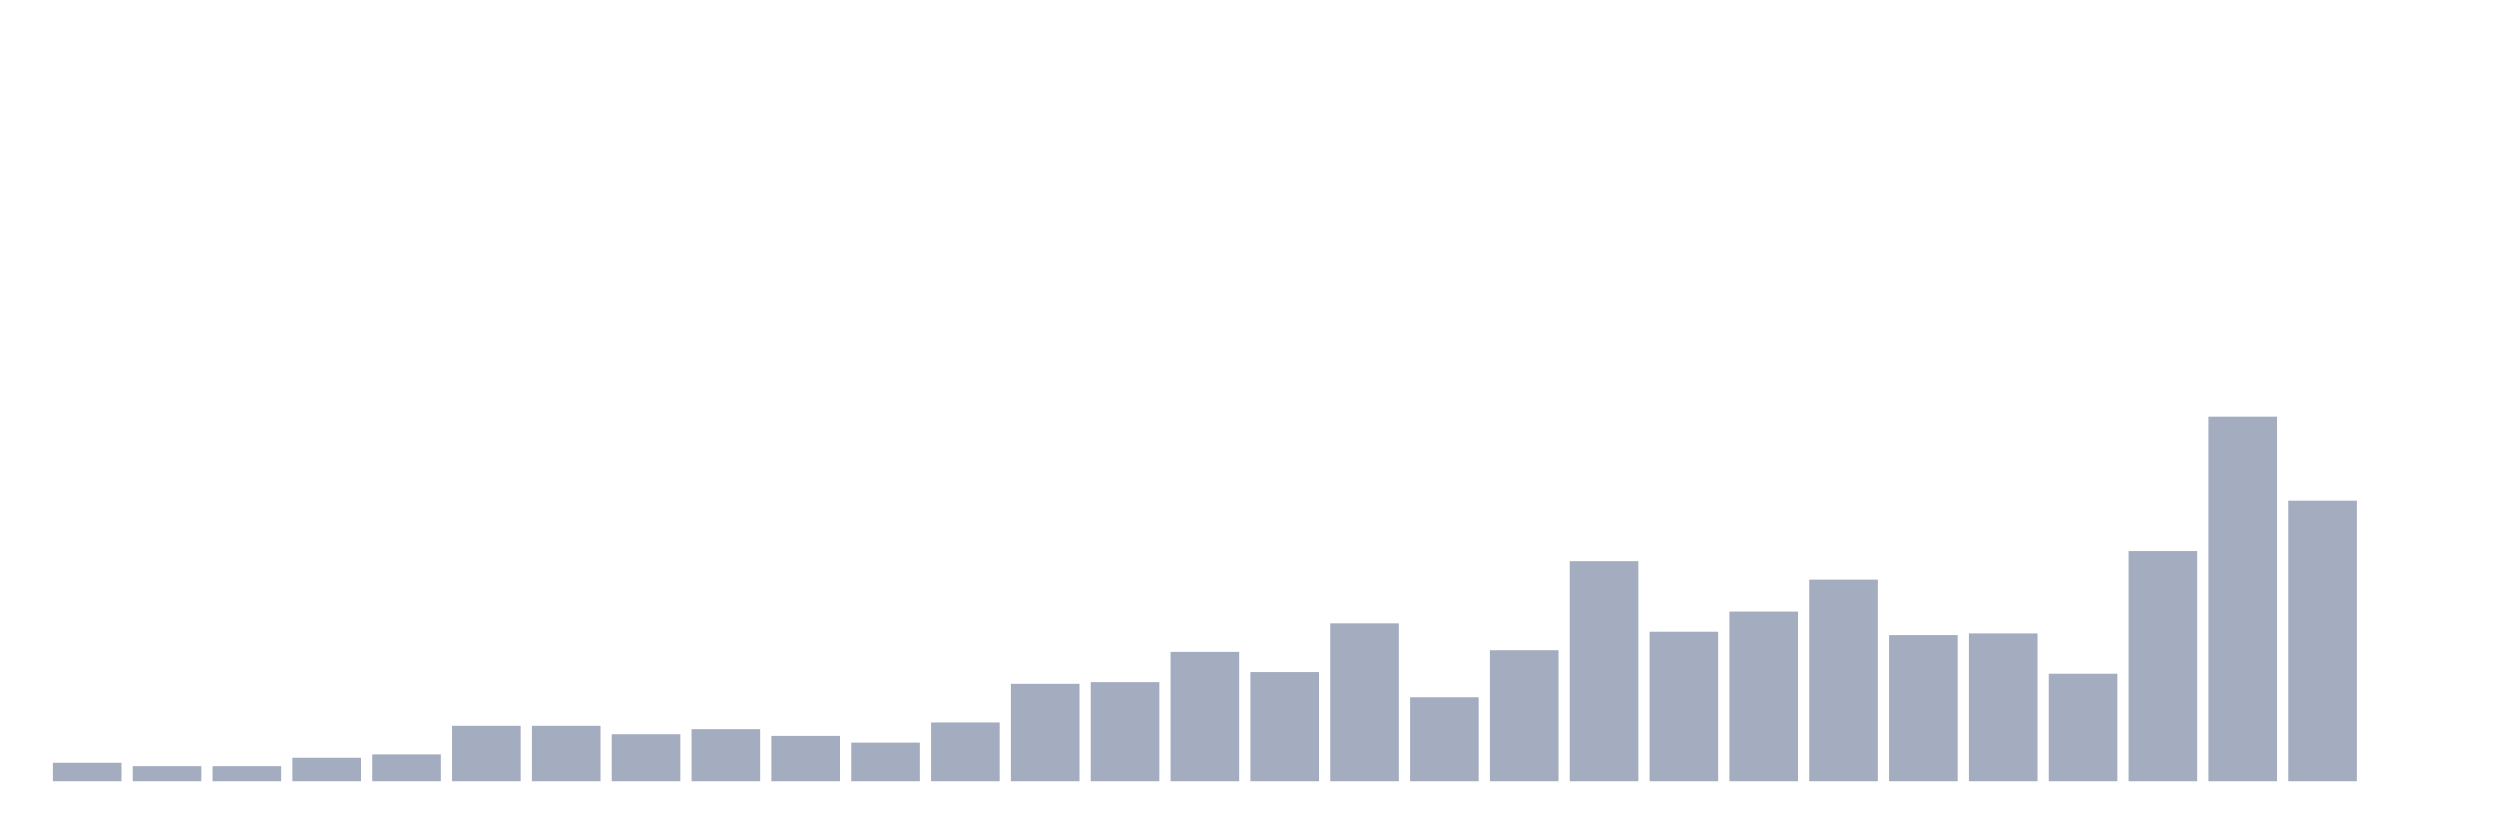
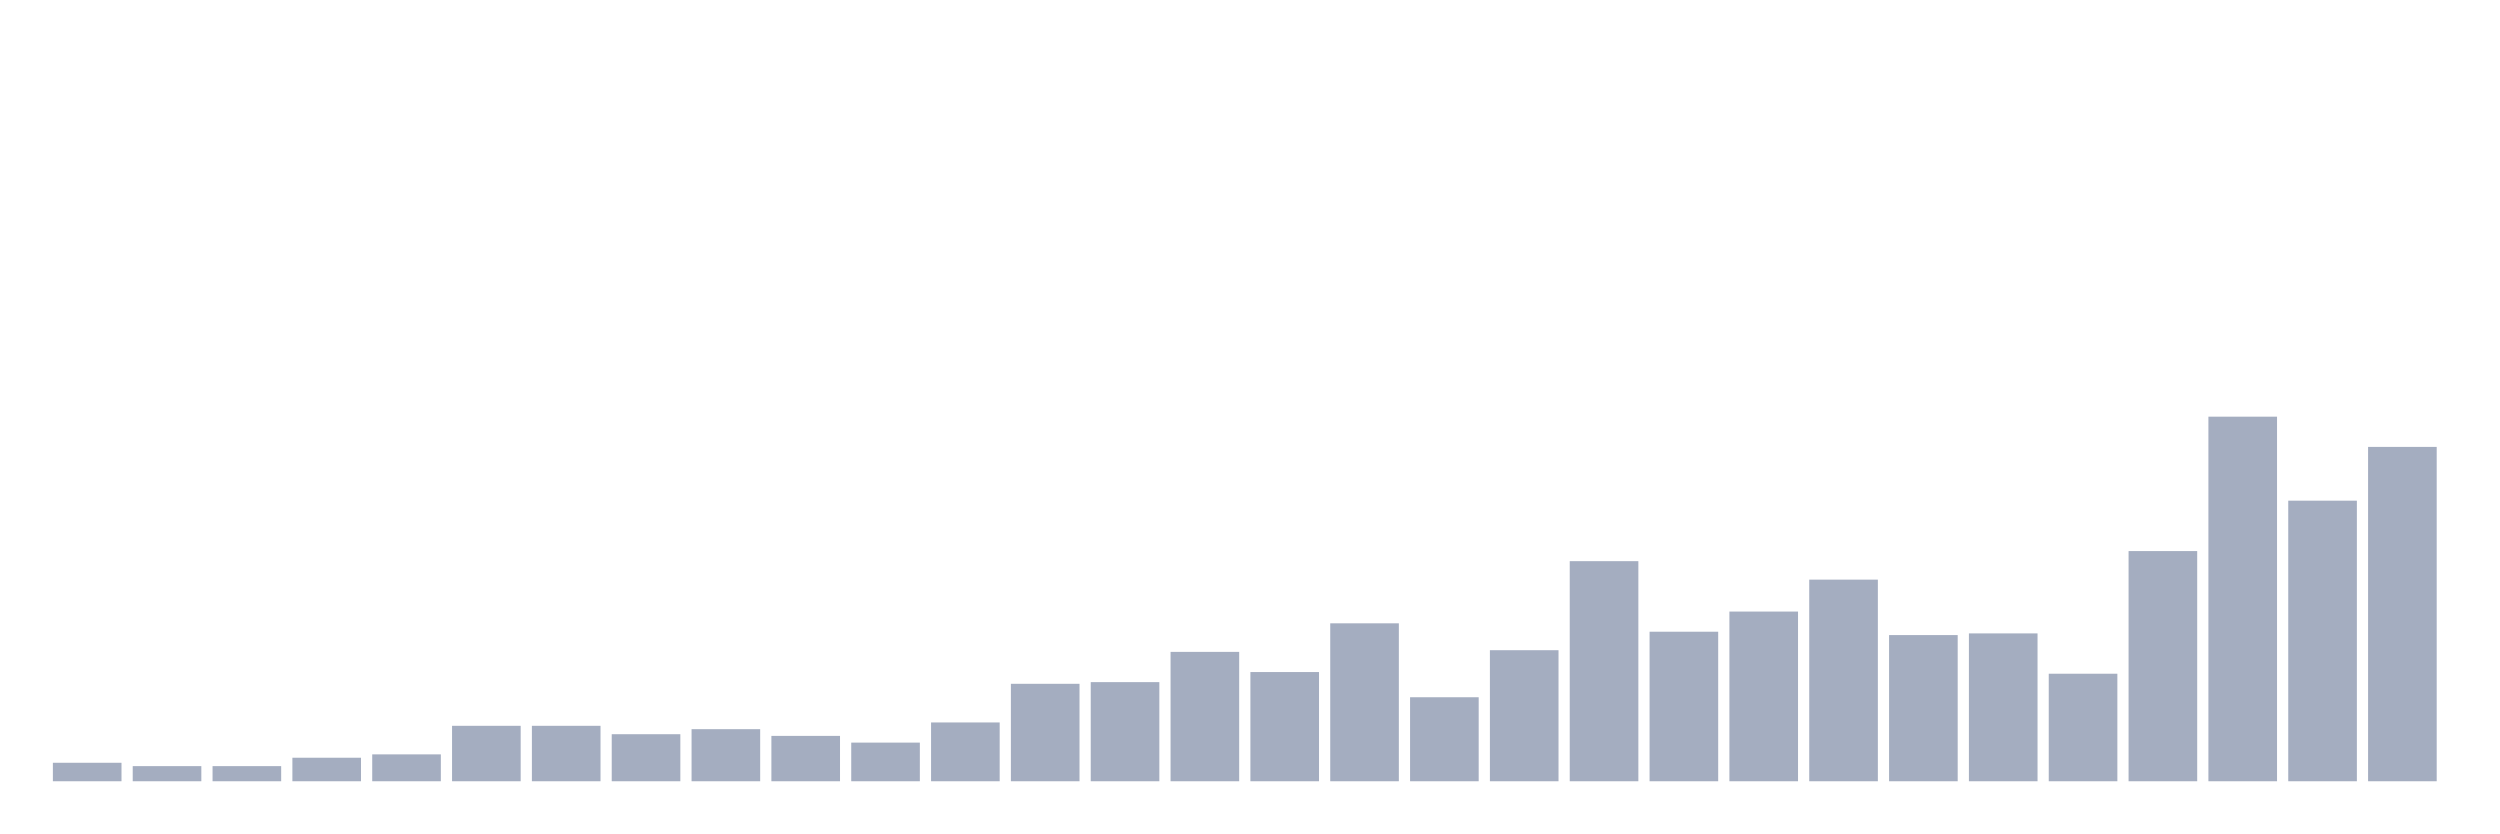
<svg xmlns="http://www.w3.org/2000/svg" viewBox="0 0 480 160">
  <g transform="translate(10,10)">
    <rect class="bar" x="0.153" width="13.175" y="136.452" height="3.548" fill="rgb(164,173,192)" />
    <rect class="bar" x="15.482" width="13.175" y="137.097" height="2.903" fill="rgb(164,173,192)" />
    <rect class="bar" x="30.81" width="13.175" y="137.097" height="2.903" fill="rgb(164,173,192)" />
    <rect class="bar" x="46.138" width="13.175" y="135.484" height="4.516" fill="rgb(164,173,192)" />
    <rect class="bar" x="61.466" width="13.175" y="134.839" height="5.161" fill="rgb(164,173,192)" />
    <rect class="bar" x="76.794" width="13.175" y="129.355" height="10.645" fill="rgb(164,173,192)" />
    <rect class="bar" x="92.123" width="13.175" y="129.355" height="10.645" fill="rgb(164,173,192)" />
    <rect class="bar" x="107.451" width="13.175" y="130.968" height="9.032" fill="rgb(164,173,192)" />
    <rect class="bar" x="122.779" width="13.175" y="130" height="10" fill="rgb(164,173,192)" />
    <rect class="bar" x="138.107" width="13.175" y="131.29" height="8.71" fill="rgb(164,173,192)" />
    <rect class="bar" x="153.436" width="13.175" y="132.581" height="7.419" fill="rgb(164,173,192)" />
    <rect class="bar" x="168.764" width="13.175" y="128.71" height="11.29" fill="rgb(164,173,192)" />
    <rect class="bar" x="184.092" width="13.175" y="121.29" height="18.71" fill="rgb(164,173,192)" />
    <rect class="bar" x="199.42" width="13.175" y="120.968" height="19.032" fill="rgb(164,173,192)" />
    <rect class="bar" x="214.748" width="13.175" y="115.161" height="24.839" fill="rgb(164,173,192)" />
    <rect class="bar" x="230.077" width="13.175" y="119.032" height="20.968" fill="rgb(164,173,192)" />
    <rect class="bar" x="245.405" width="13.175" y="109.677" height="30.323" fill="rgb(164,173,192)" />
    <rect class="bar" x="260.733" width="13.175" y="123.871" height="16.129" fill="rgb(164,173,192)" />
    <rect class="bar" x="276.061" width="13.175" y="114.839" height="25.161" fill="rgb(164,173,192)" />
    <rect class="bar" x="291.39" width="13.175" y="97.742" height="42.258" fill="rgb(164,173,192)" />
    <rect class="bar" x="306.718" width="13.175" y="111.29" height="28.71" fill="rgb(164,173,192)" />
    <rect class="bar" x="322.046" width="13.175" y="107.419" height="32.581" fill="rgb(164,173,192)" />
    <rect class="bar" x="337.374" width="13.175" y="101.29" height="38.71" fill="rgb(164,173,192)" />
    <rect class="bar" x="352.702" width="13.175" y="111.935" height="28.065" fill="rgb(164,173,192)" />
    <rect class="bar" x="368.031" width="13.175" y="111.613" height="28.387" fill="rgb(164,173,192)" />
    <rect class="bar" x="383.359" width="13.175" y="119.355" height="20.645" fill="rgb(164,173,192)" />
    <rect class="bar" x="398.687" width="13.175" y="95.806" height="44.194" fill="rgb(164,173,192)" />
    <rect class="bar" x="414.015" width="13.175" y="70" height="70" fill="rgb(164,173,192)" />
    <rect class="bar" x="429.344" width="13.175" y="86.129" height="53.871" fill="rgb(164,173,192)" />
-     <rect class="bar" x="444.672" width="13.175" y="140" height="0" fill="rgb(164,173,192)" />
+     <rect class="bar" x="444.672" width="13.175" y="75.806" height="64.194" fill="rgb(164,173,192)" />
  </g>
</svg>
